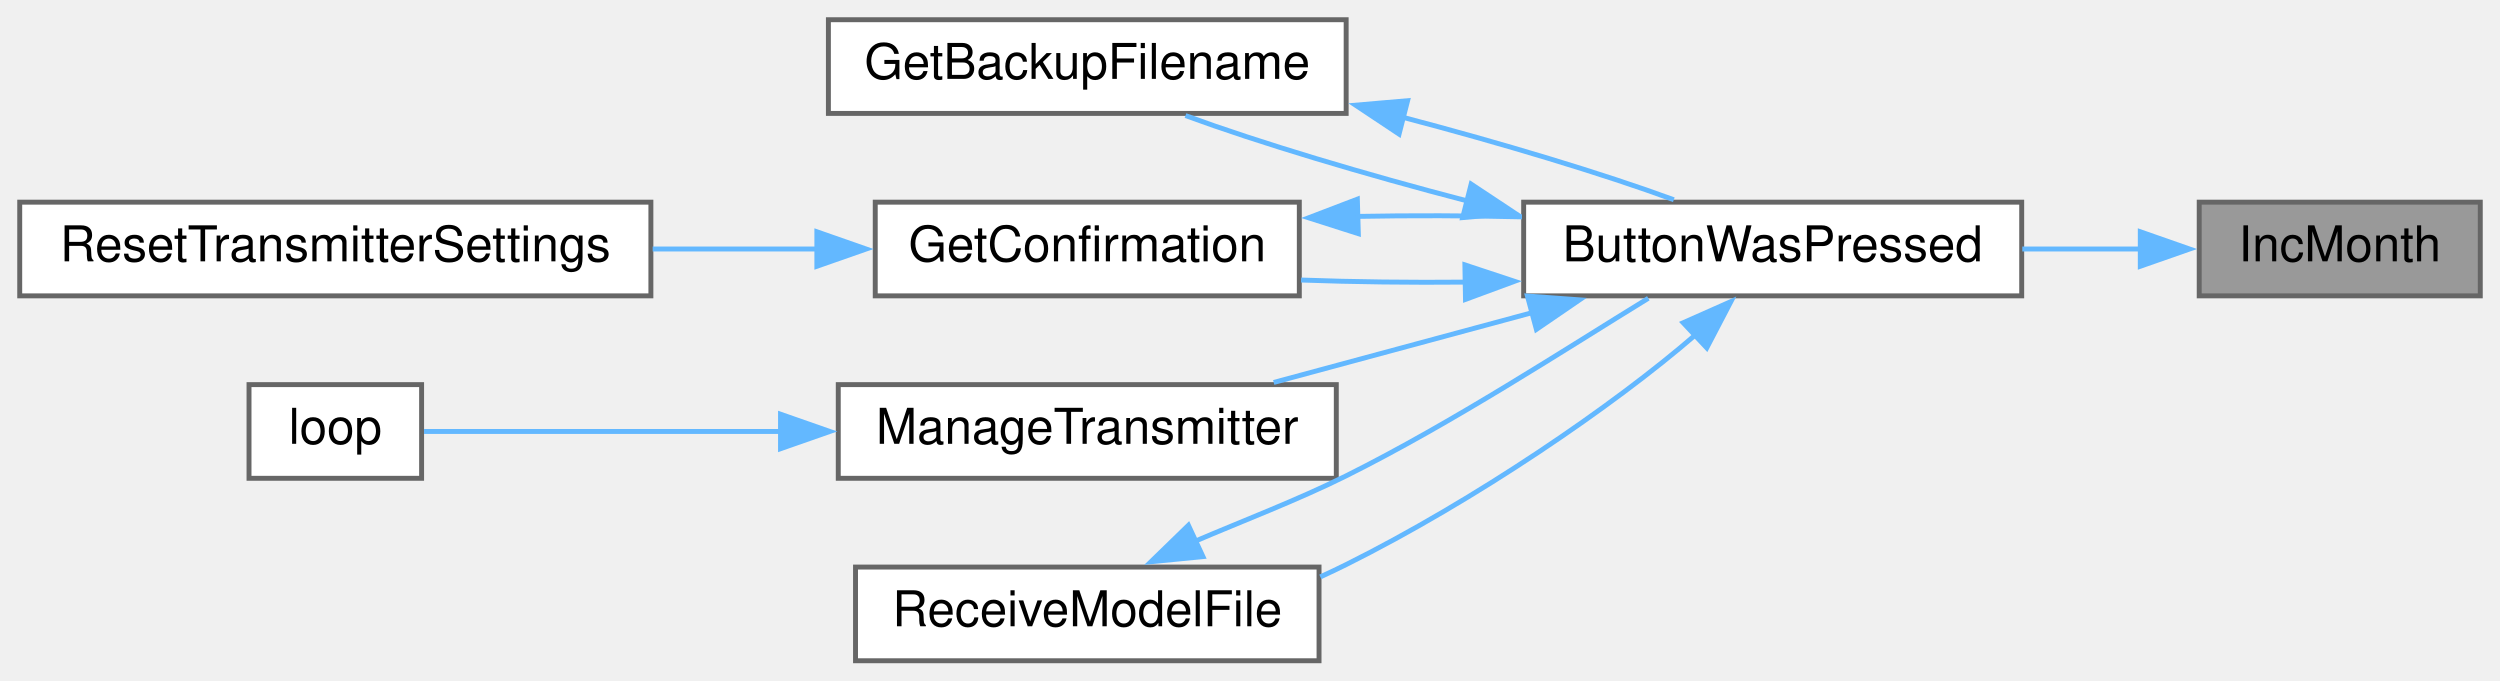
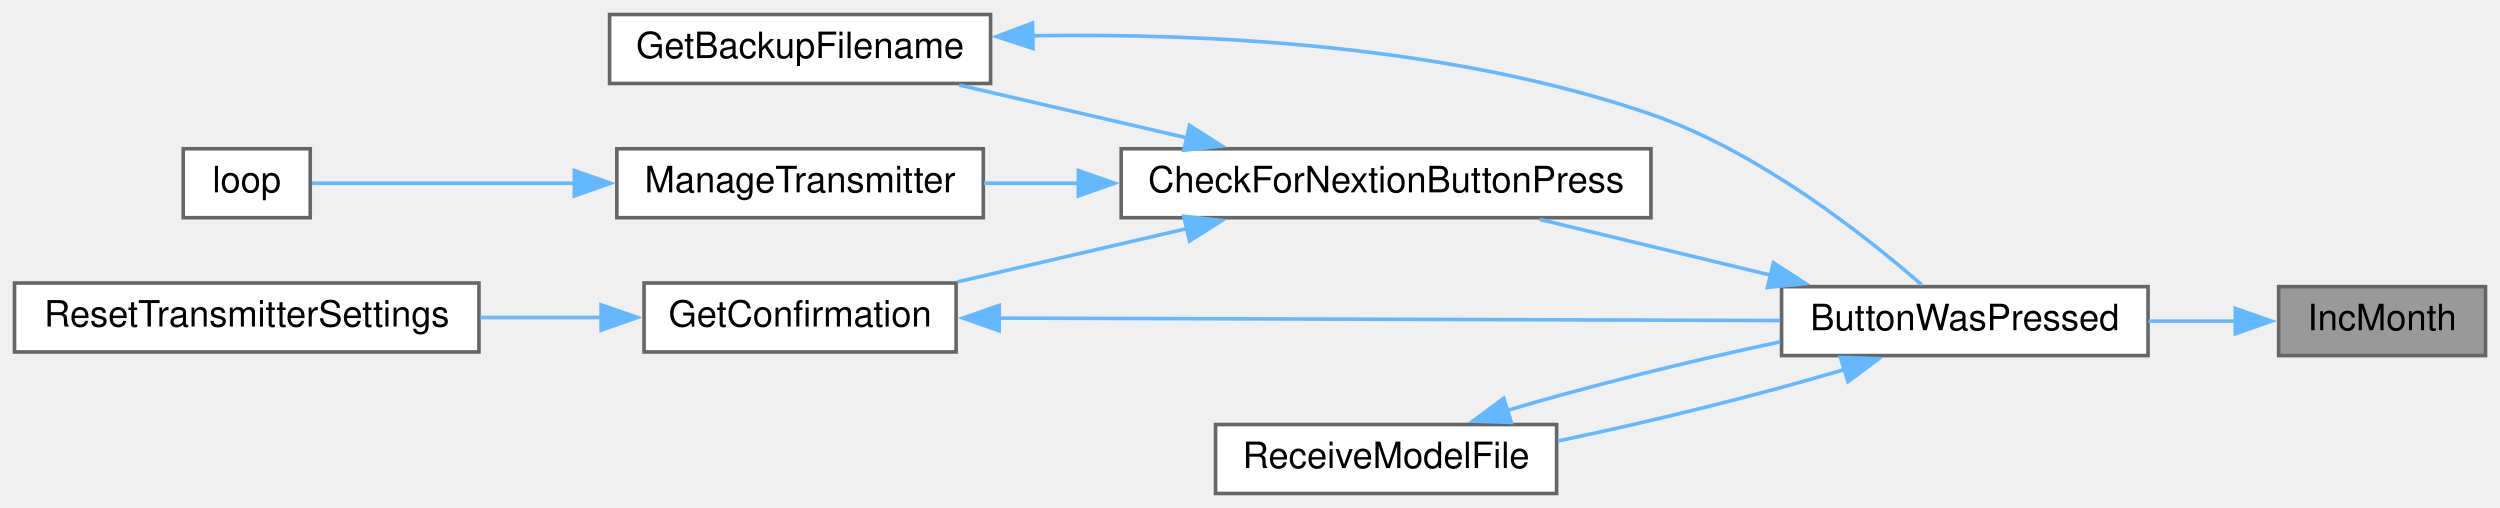
- <svg xmlns="http://www.w3.org/2000/svg" xmlns:xlink="http://www.w3.org/1999/xlink" width="507pt" height="138pt" viewBox="0.00 0.00 507.00 138.00">
-   <g id="graph0" class="graph" transform="scale(1 1) rotate(0) translate(4 134)">
+ <svg xmlns="http://www.w3.org/2000/svg" xmlns:xlink="http://www.w3.org/1999/xlink" width="689pt" height="140pt" viewBox="0.00 0.00 689.00 140.00">
+   <g id="graph0" class="graph" transform="scale(1 1) rotate(0) translate(4 136)">
    <g id="node1" class="node">
      <g id="a_node1">
        <a xlink:title=" ">
-           <polygon fill="#999999" stroke="#666666" points="499,-93 442,-93 442,-74 499,-74 499,-93" />
-           <text text-anchor="middle" x="470.5" y="-81" font-family="Helvetica,sans-Serif" font-size="10.00">IncMonth</text>
+           <polygon fill="#999999" stroke="#666666" points="681,-57 624,-57 624,-38 681,-38 681,-57" />
+           <text text-anchor="middle" x="652.5" y="-45" font-family="Helvetica,sans-Serif" font-size="10.00">IncMonth</text>
        </a>
      </g>
    </g>
    <g id="node2" class="node">
      <g id="a_node2">
        <a xlink:href="TransmitterCode_2src_2main_8cpp.html#a804fdbdd5eab4c596bbe8a23eecbe4d5" target="_top" xlink:title=" ">
-           <polygon fill="white" stroke="#666666" points="406,-93 305,-93 305,-74 406,-74 406,-93" />
-           <text text-anchor="middle" x="355.5" y="-81" font-family="Helvetica,sans-Serif" font-size="10.00">ButtonWasPressed</text>
+           <polygon fill="white" stroke="#666666" points="588,-57 487,-57 487,-38 588,-38 588,-57" />
+           <text text-anchor="middle" x="537.5" y="-45" font-family="Helvetica,sans-Serif" font-size="10.00">ButtonWasPressed</text>
        </a>
      </g>
    </g>
    <g id="edge1" class="edge">
-       <path fill="none" stroke="#63b8ff" d="M430.22,-83.5C422.45,-83.5 414.19,-83.5 406.12,-83.5" />
-       <polygon fill="#63b8ff" stroke="#63b8ff" points="430.05,-87 440.05,-83.5 430.05,-80 430.05,-87" />
+       <path fill="none" stroke="#63b8ff" d="M612.22,-47.5C604.45,-47.5 596.19,-47.5 588.12,-47.5" />
+       <polygon fill="#63b8ff" stroke="#63b8ff" points="612.05,-51 622.05,-47.5 612.05,-44 612.05,-51" />
    </g>
    <g id="node3" class="node">
      <g id="a_node3">
-         <a xlink:href="TransmitterCode_2src_2main_8cpp.html#a131b771cc2bc899007b28411434775b2" target="_top" xlink:title=" ">
-           <polygon fill="white" stroke="#666666" points="269,-130 164,-130 164,-111 269,-111 269,-130" />
-           <text text-anchor="middle" x="216.5" y="-118" font-family="Helvetica,sans-Serif" font-size="10.00">GetBackupFilename</text>
+         <a xlink:href="TransmitterCode_2src_2main_8cpp.html#afb7c85cac4aa89fd998ed81c330374d2" target="_top" xlink:title=" ">
+           <polygon fill="white" stroke="#666666" points="451,-95 305,-95 305,-76 451,-76 451,-95" />
+           <text text-anchor="middle" x="378" y="-83" font-family="Helvetica,sans-Serif" font-size="10.00">CheckForNextionButtonPress</text>
        </a>
      </g>
    </g>
    <g id="edge2" class="edge">
-       <path fill="none" stroke="#63b8ff" d="M293.63,-93.23C272.94,-98.61 251.31,-105.08 236.42,-110.56" />
-       <polygon fill="#63b8ff" stroke="#63b8ff" points="294.35,-96.66 303.18,-90.81 292.63,-89.87 294.35,-96.66" />
+       <path fill="none" stroke="#63b8ff" d="M483.94,-60.18C463.25,-65.17 439.83,-70.82 420.38,-75.52" />
+       <polygon fill="#63b8ff" stroke="#63b8ff" points="484.75,-63.59 493.65,-57.84 483.11,-56.78 484.75,-63.59" />
+     </g>
+     <g id="node9" class="node">
+       <g id="a_node9">
+         <a xlink:href="TransmitterCode_2src_2main_8cpp.html#ab7c9edf843c732d7fe296564f39bc0dc" target="_top" xlink:title="RECEIVE A MODEL FILE.">
+           <polygon fill="white" stroke="#666666" points="425,-19 331,-19 331,0 425,0 425,-19" />
+           <text text-anchor="middle" x="378" y="-7" font-family="Helvetica,sans-Serif" font-size="10.00">ReceiveModelFile</text>
+         </a>
+       </g>
+     </g>
+     <g id="edge10" class="edge">
+       <path fill="none" stroke="#63b8ff" d="M504.49,-34.22C481.73,-27.4 450.82,-19.72 425.37,-14.47" />
+       <polygon fill="#63b8ff" stroke="#63b8ff" points="503.23,-37.49 513.81,-37.14 505.31,-30.81 503.23,-37.49" />
    </g>
    <g id="node4" class="node">
      <g id="a_node4">
-         <a xlink:href="TransmitterCode_2src_2main_8cpp.html#a6506bf72e0dd9e9ce480156b47625bff" target="_top" xlink:title=" ">
-           <polygon fill="white" stroke="#666666" points="259.5,-93 173.5,-93 173.5,-74 259.5,-74 259.5,-93" />
-           <text text-anchor="middle" x="216.5" y="-81" font-family="Helvetica,sans-Serif" font-size="10.00">GetConfirmation</text>
+         <a xlink:href="TransmitterCode_2src_2main_8cpp.html#a131b771cc2bc899007b28411434775b2" target="_top" xlink:title=" ">
+           <polygon fill="white" stroke="#666666" points="269,-132 164,-132 164,-113 269,-113 269,-132" />
+           <text text-anchor="middle" x="216.5" y="-120" font-family="Helvetica,sans-Serif" font-size="10.00">GetBackupFilename</text>
        </a>
      </g>
    </g>
+     <g id="edge3" class="edge">
+       <path fill="none" stroke="#63b8ff" d="M323.19,-97.98C302.72,-102.73 279.69,-108.07 260.36,-112.56" />
+       <polygon fill="#63b8ff" stroke="#63b8ff" points="323.83,-101.43 332.78,-95.76 322.25,-94.61 323.83,-101.43" />
+     </g>
+     <g id="node5" class="node">
+       <g id="a_node5">
+         <a xlink:href="TransmitterCode_2src_2main_8cpp.html#a6506bf72e0dd9e9ce480156b47625bff" target="_top" xlink:title=" ">
+           <polygon fill="white" stroke="#666666" points="259.5,-58 173.5,-58 173.5,-39 259.5,-39 259.5,-58" />
+           <text text-anchor="middle" x="216.5" y="-46" font-family="Helvetica,sans-Serif" font-size="10.00">GetConfirmation</text>
+         </a>
+       </g>
+     </g>
+     <g id="edge5" class="edge">
+       <path fill="none" stroke="#63b8ff" d="M323.1,-73C302.45,-68.21 279.22,-62.82 259.81,-58.31" />
+       <polygon fill="#63b8ff" stroke="#63b8ff" points="322.25,-76.39 332.78,-75.24 323.83,-69.57 322.25,-76.39" />
+     </g>
+     <g id="node7" class="node">
+       <g id="a_node7">
+         <a xlink:href="TransmitterCode_2src_2main_8cpp.html#a558ea014e230b7caa54ce5a37ad29b22" target="_top" xlink:title=" ">
+           <polygon fill="white" stroke="#666666" points="267,-95 166,-95 166,-76 267,-76 267,-95" />
+           <text text-anchor="middle" x="216.5" y="-83" font-family="Helvetica,sans-Serif" font-size="10.00">ManageTransmitter</text>
+         </a>
+       </g>
+     </g>
+     <g id="edge8" class="edge">
+       <path fill="none" stroke="#63b8ff" d="M293.38,-85.5C284.43,-85.5 275.54,-85.5 267.17,-85.5" />
+       <polygon fill="#63b8ff" stroke="#63b8ff" points="293.2,-89 303.2,-85.5 293.2,-82 293.2,-89" />
+     </g>
    <g id="edge4" class="edge">
-       <path fill="none" stroke="#63b8ff" d="M293.45,-76.79C282.11,-76.68 270.49,-76.82 259.86,-77.21" />
-       <polygon fill="#63b8ff" stroke="#63b8ff" points="293.08,-80.28 303.14,-76.95 293.2,-73.28 293.08,-80.28" />
+       <path fill="none" stroke="#63b8ff" d="M280.58,-126.15C328.59,-126.92 395.61,-123.62 451,-104.5 480.85,-94.19 510.29,-70.89 525.63,-57.49" />
+       <polygon fill="#63b8ff" stroke="#63b8ff" points="280.7,-122.65 270.62,-125.92 280.54,-129.65 280.7,-122.65" />
+     </g>
+     <g id="edge6" class="edge">
+       <path fill="none" stroke="#63b8ff" d="M271.01,-48.33C331.16,-48.14 428.05,-47.84 486.66,-47.66" />
+       <polygon fill="#63b8ff" stroke="#63b8ff" points="271.36,-44.83 261.37,-48.36 271.39,-51.83 271.36,-44.83" />
    </g>
    <g id="node6" class="node">
      <g id="a_node6">
-         <a xlink:href="TransmitterCode_2src_2main_8cpp.html#a558ea014e230b7caa54ce5a37ad29b22" target="_top" xlink:title=" ">
-           <polygon fill="white" stroke="#666666" points="267,-56 166,-56 166,-37 267,-37 267,-56" />
-           <text text-anchor="middle" x="216.5" y="-44" font-family="Helvetica,sans-Serif" font-size="10.00">ManageTransmitter</text>
+         <a xlink:href="TransmitterCode_2src_2main_8cpp.html#a5c7f22bae35d5d6df9d54fe79dbb8401" target="_top" xlink:title=" ">
+           <polygon fill="white" stroke="#666666" points="128,-58 0,-58 0,-39 128,-39 128,-58" />
+           <text text-anchor="middle" x="64" y="-46" font-family="Helvetica,sans-Serif" font-size="10.00">ResetTransmitterSettings</text>
        </a>
      </g>
    </g>
    <g id="edge7" class="edge">
-       <path fill="none" stroke="#63b8ff" d="M306.81,-70.62C289.6,-65.97 270.45,-60.8 254.31,-56.44" />
-       <polygon fill="#63b8ff" stroke="#63b8ff" points="305.76,-73.96 316.33,-73.19 307.58,-67.2 305.76,-73.96" />
+       <path fill="none" stroke="#63b8ff" d="M161.74,-48.5C150.93,-48.5 139.47,-48.5 128.36,-48.5" />
+       <polygon fill="#63b8ff" stroke="#63b8ff" points="161.66,-52 171.66,-48.5 161.66,-45 161.66,-52" />
    </g>
    <g id="node8" class="node">
      <g id="a_node8">
-         <a xlink:href="TransmitterCode_2src_2main_8cpp.html#ab7c9edf843c732d7fe296564f39bc0dc" target="_top" xlink:title="RECEIVE A MODEL FILE.">
-           <polygon fill="white" stroke="#666666" points="263.5,-19 169.5,-19 169.5,0 263.5,0 263.5,-19" />
-           <text text-anchor="middle" x="216.5" y="-7" font-family="Helvetica,sans-Serif" font-size="10.00">ReceiveModelFile</text>
+         <a xlink:href="TransmitterCode_2src_2main_8cpp.html#ad3cb30894c94eb016e98bdcaa899ac86" target="_top" xlink:title=" ">
+           <polygon fill="white" stroke="#666666" points="81.5,-95 46.5,-95 46.5,-76 81.5,-76 81.5,-95" />
+           <text text-anchor="middle" x="64" y="-83" font-family="Helvetica,sans-Serif" font-size="10.00">loop</text>
        </a>
      </g>
    </g>
    <g id="edge9" class="edge">
-       <path fill="none" stroke="#63b8ff" d="M339.8,-66.06C323.22,-51.71 295.14,-32.54 269,-19.5 267.29,-18.65 265.54,-17.82 263.76,-17.01" />
-       <polygon fill="#63b8ff" stroke="#63b8ff" points="337.35,-68.55 347.03,-72.84 342.13,-63.45 337.35,-68.55" />
+       <path fill="none" stroke="#63b8ff" d="M154.37,-85.5C128.17,-85.5 99.6,-85.5 81.99,-85.5" />
+       <polygon fill="#63b8ff" stroke="#63b8ff" points="154.29,-89 164.29,-85.5 154.29,-82 154.29,-89" />
    </g>
-     <g id="edge3" class="edge">
-       <path fill="none" stroke="#63b8ff" d="M280.44,-110.23C300.43,-104.98 321.06,-98.78 335.45,-93.49" />
-       <polygon fill="#63b8ff" stroke="#63b8ff" points="279.73,-106.8 270.91,-112.67 281.46,-113.58 279.73,-106.8" />
-     </g>
-     <g id="edge5" class="edge">
-       <path fill="none" stroke="#63b8ff" d="M271.12,-90.11C282.17,-90.32 293.75,-90.29 304.65,-90.02" />
-       <polygon fill="#63b8ff" stroke="#63b8ff" points="271.47,-86.61 261.38,-89.83 271.27,-93.61 271.47,-86.61" />
-     </g>
-     <g id="node5" class="node">
-       <g id="a_node5">
-         <a xlink:href="TransmitterCode_2src_2main_8cpp.html#a5c7f22bae35d5d6df9d54fe79dbb8401" target="_top" xlink:title=" ">
-           <polygon fill="white" stroke="#666666" points="128,-93 0,-93 0,-74 128,-74 128,-93" />
-           <text text-anchor="middle" x="64" y="-81" font-family="Helvetica,sans-Serif" font-size="10.00">ResetTransmitterSettings</text>
-         </a>
-       </g>
-     </g>
-     <g id="edge6" class="edge">
-       <path fill="none" stroke="#63b8ff" d="M161.74,-83.5C150.93,-83.5 139.47,-83.5 128.36,-83.5" />
-       <polygon fill="#63b8ff" stroke="#63b8ff" points="161.66,-87 171.66,-83.5 161.66,-80 161.66,-87" />
-     </g>
-     <g id="node7" class="node">
-       <g id="a_node7">
-         <a xlink:href="TransmitterCode_2src_2main_8cpp.html#ad3cb30894c94eb016e98bdcaa899ac86" target="_top" xlink:title=" ">
-           <polygon fill="white" stroke="#666666" points="81.5,-56 46.5,-56 46.5,-37 81.5,-37 81.5,-56" />
-           <text text-anchor="middle" x="64" y="-44" font-family="Helvetica,sans-Serif" font-size="10.00">loop</text>
-         </a>
-       </g>
-     </g>
-     <g id="edge8" class="edge">
-       <path fill="none" stroke="#63b8ff" d="M154.37,-46.5C128.17,-46.5 99.6,-46.5 81.99,-46.5" />
-       <polygon fill="#63b8ff" stroke="#63b8ff" points="154.29,-50 164.29,-46.5 154.29,-43 154.29,-50" />
-     </g>
-     <g id="edge10" class="edge">
-       <path fill="none" stroke="#63b8ff" d="M238.23,-24.18C247.8,-28.28 259.19,-32.61 269,-37.5 290.64,-48.29 313.6,-63.28 330.28,-73.51" />
-       <polygon fill="#63b8ff" stroke="#63b8ff" points="239.96,-21.12 229.41,-20.08 237.01,-27.47 239.96,-21.12" />
+     <g id="edge11" class="edge">
+       <path fill="none" stroke="#63b8ff" d="M411.41,-22.9C433.1,-29.38 462.07,-36.62 486.67,-41.8" />
+       <polygon fill="#63b8ff" stroke="#63b8ff" points="412.52,-19.58 401.93,-19.94 410.44,-26.26 412.52,-19.58" />
    </g>
  </g>
</svg>
